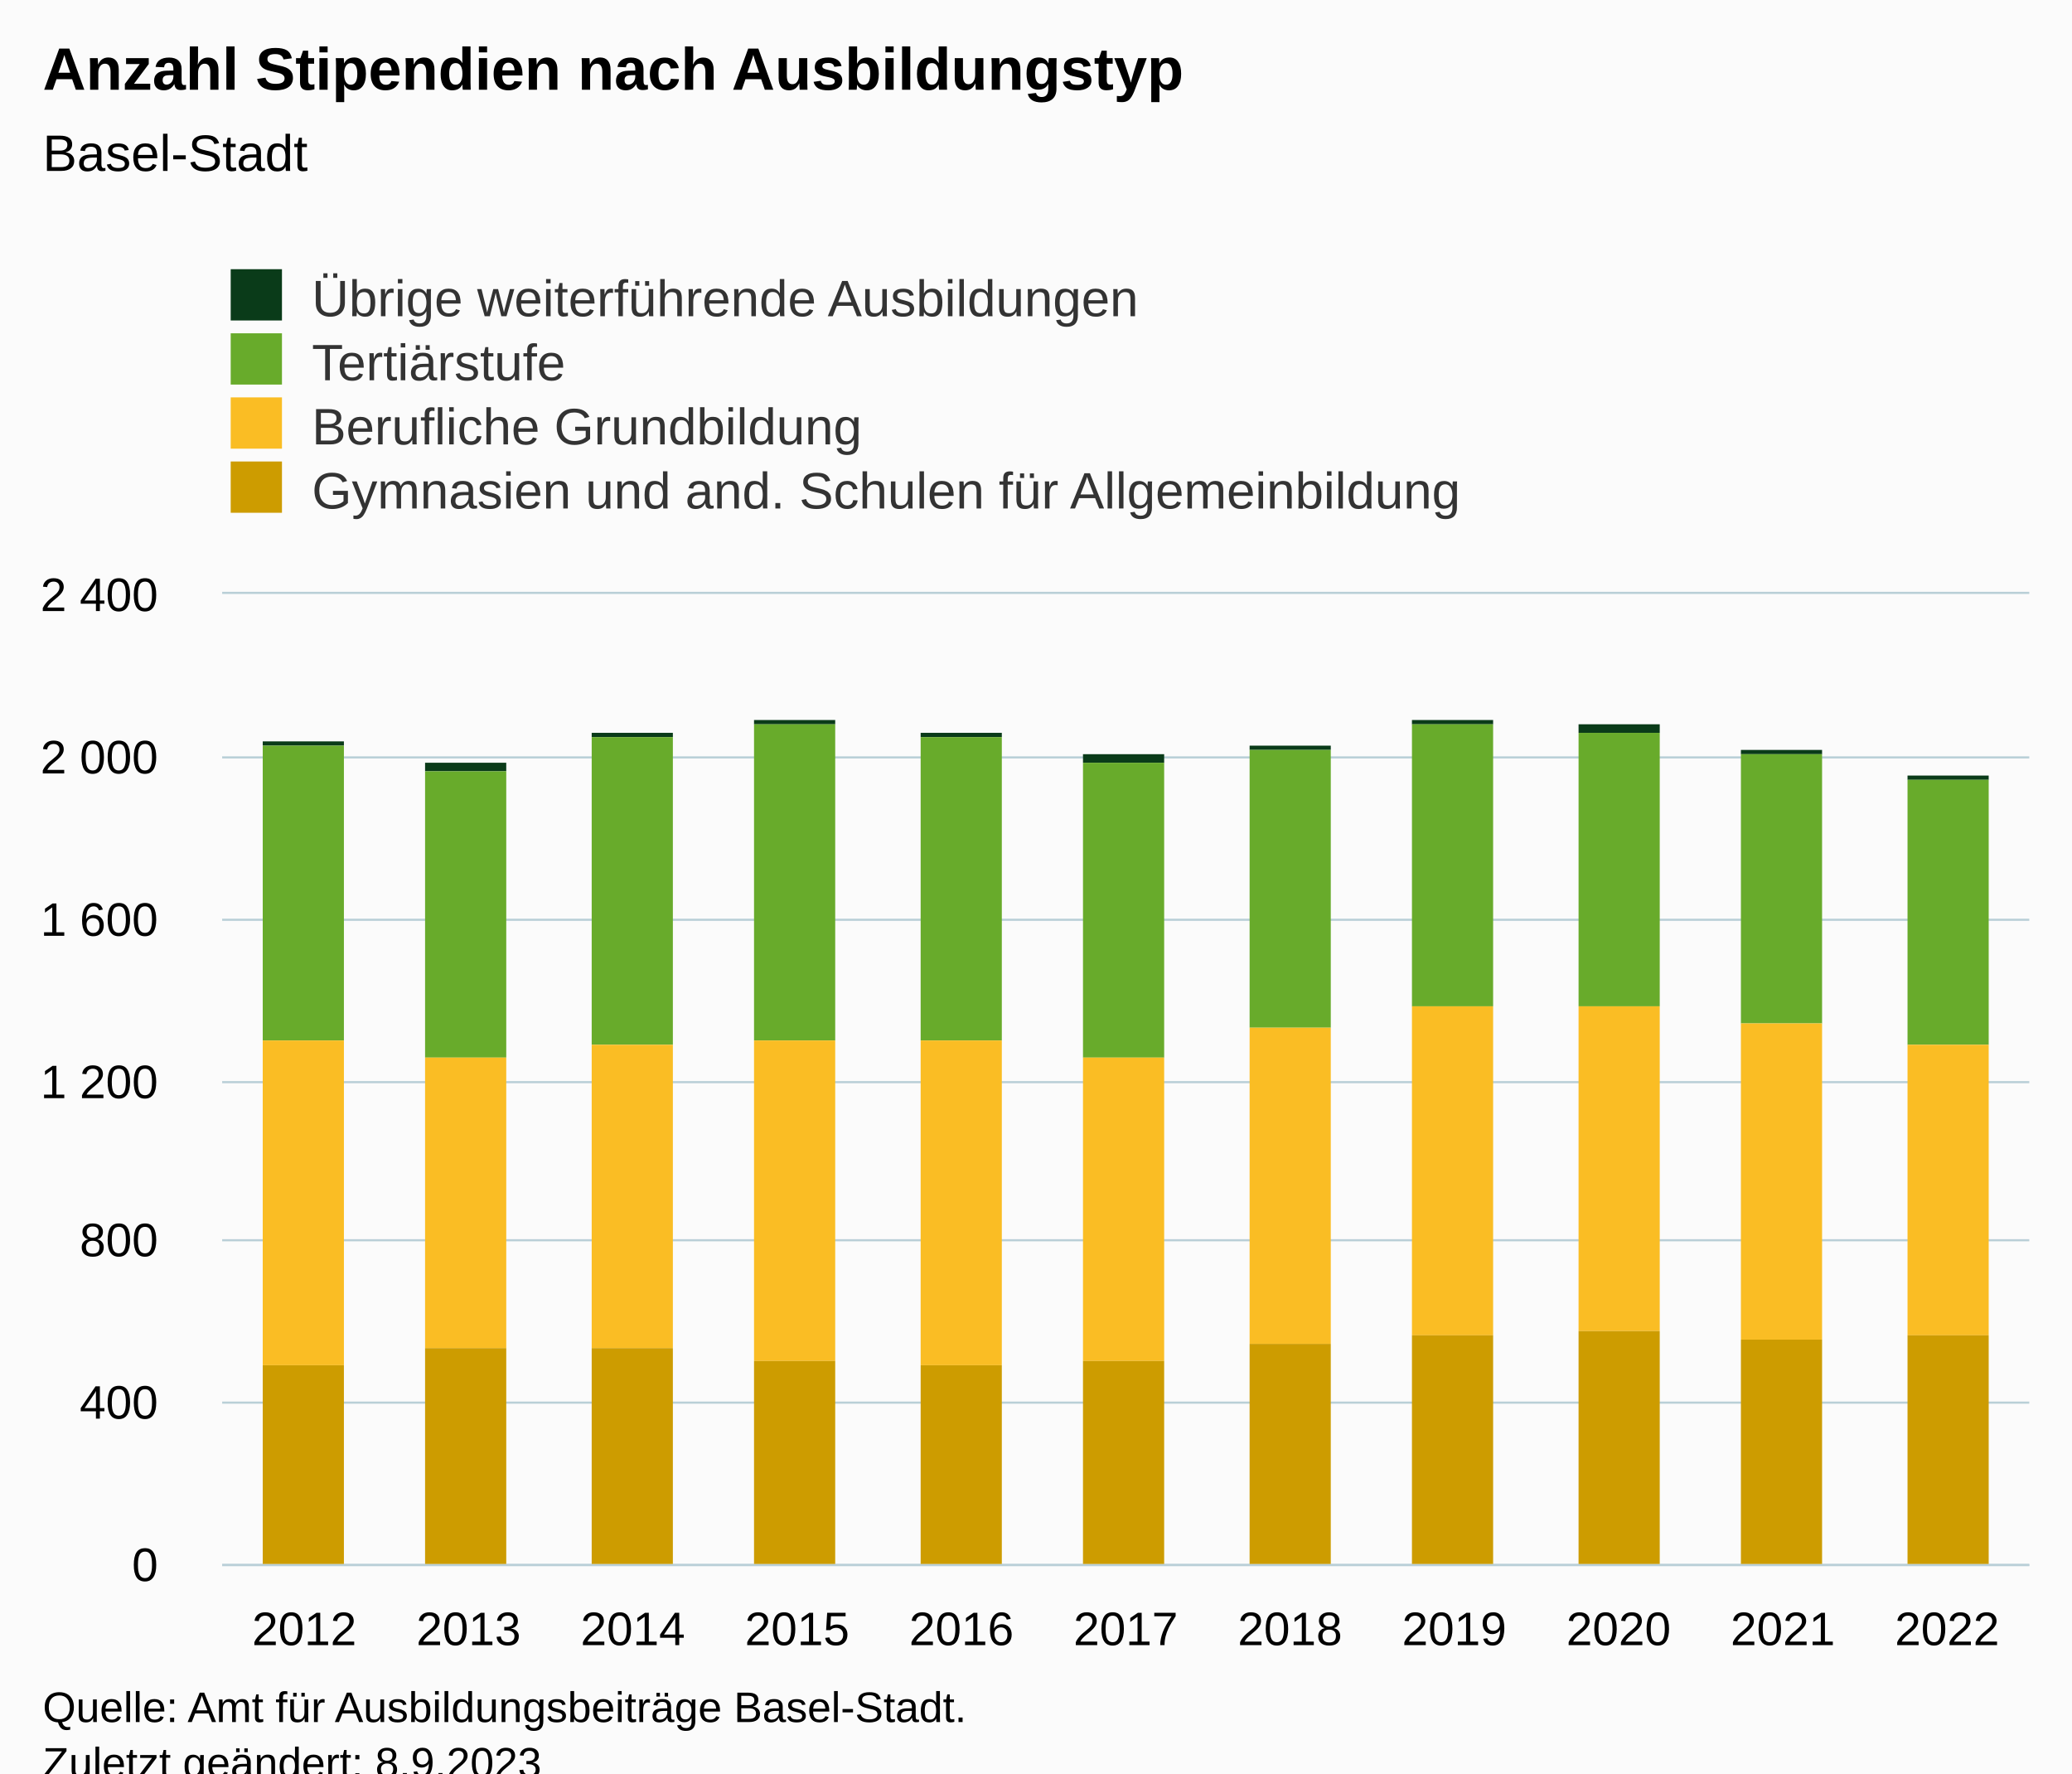
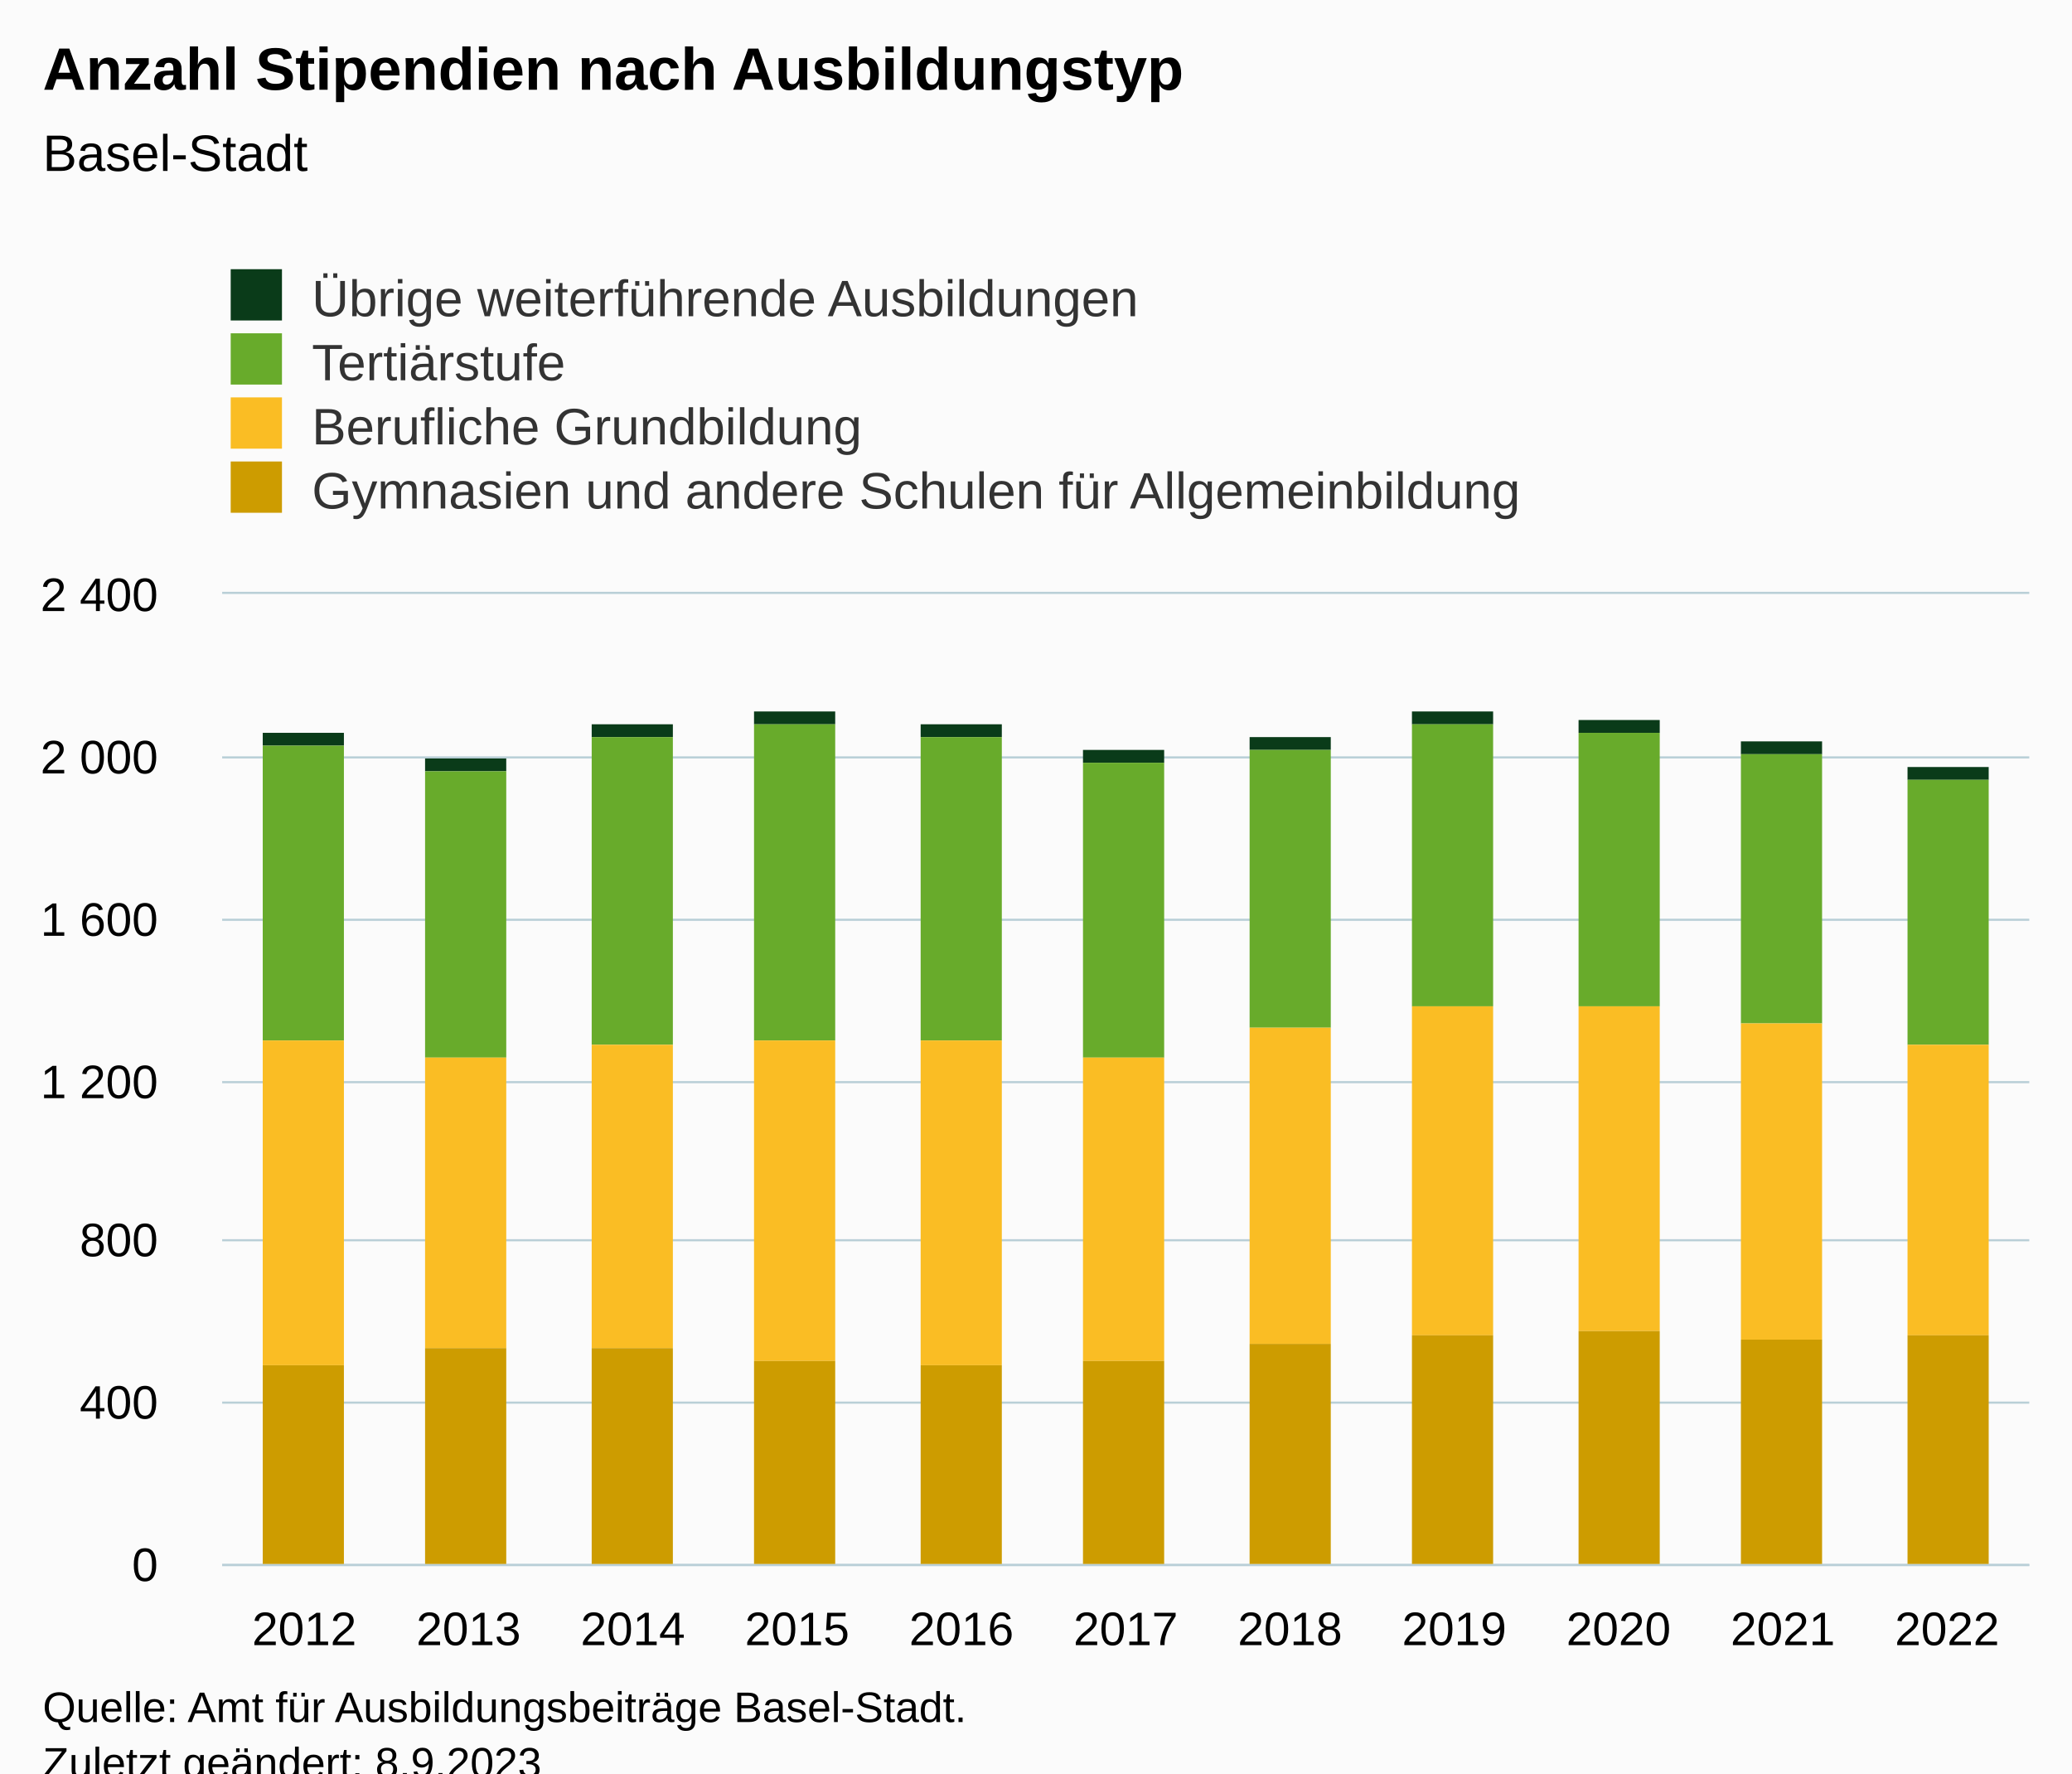
<svg xmlns="http://www.w3.org/2000/svg" version="1.1" class="highcharts-root" style="font-family:Arial;font-size:12px;" viewBox="0 0 485 415">
  <defs>
-     <clipPath id="highcharts-y1gtlff-51-">
+     <clipPath id="highcharts-2l5s94c-51-">
      <rect x="0" y="0" width="423" height="227" fill="none" />
    </clipPath>
-     <clipPath id="highcharts-y1gtlff-63-">
+     <clipPath id="highcharts-2l5s94c-63-">
      <rect x="0" y="0" width="423" height="227" fill="none" />
    </clipPath>
-     <clipPath id="highcharts-y1gtlff-97-">
+     <clipPath id="highcharts-2l5s94c-97-">
      <rect x="52" y="139" width="423" height="227" fill="none" />
    </clipPath>
  </defs>
  <rect fill="#fbfbfb" class="highcharts-background" x="0" y="0" width="485" height="428" rx="0" ry="0" />
  <rect fill="none" class="highcharts-plot-background" x="52" y="139" width="423" height="227" />
  <g class="highcharts-pane-group" data-z-index="0" />
  <g class="highcharts-grid highcharts-xaxis-grid" data-z-index="1">
    <path fill="none" data-z-index="1" class="highcharts-grid-line" d="M 89.5 139 L 89.5 366" opacity="1" />
    <path fill="none" data-z-index="1" class="highcharts-grid-line" d="M 128.5 139 L 128.5 366" opacity="1" />
    <path fill="none" data-z-index="1" class="highcharts-grid-line" d="M 166.5 139 L 166.5 366" opacity="1" />
    <path fill="none" data-z-index="1" class="highcharts-grid-line" d="M 205.5 139 L 205.5 366" opacity="1" />
    <path fill="none" data-z-index="1" class="highcharts-grid-line" d="M 243.5 139 L 243.5 366" opacity="1" />
    <path fill="none" data-z-index="1" class="highcharts-grid-line" d="M 282.5 139 L 282.5 366" opacity="1" />
    <path fill="none" data-z-index="1" class="highcharts-grid-line" d="M 320.5 139 L 320.5 366" opacity="1" />
    <path fill="none" data-z-index="1" class="highcharts-grid-line" d="M 359.5 139 L 359.5 366" opacity="1" />
    <path fill="none" data-z-index="1" class="highcharts-grid-line" d="M 397.5 139 L 397.5 366" opacity="1" />
    <path fill="none" data-z-index="1" class="highcharts-grid-line" d="M 436.5 139 L 436.5 366" opacity="1" />
    <path fill="none" data-z-index="1" class="highcharts-grid-line" d="M 474.5 139 L 474.5 366" opacity="1" />
    <path fill="none" data-z-index="1" class="highcharts-grid-line" d="M 51.5 139 L 51.5 366" opacity="1" />
  </g>
  <g class="highcharts-grid highcharts-yaxis-grid" data-z-index="1">
    <path fill="none" stroke="#B9CFD7" stroke-width="0.5" data-z-index="1" class="highcharts-grid-line" d="M 52 366.25 L 475 366.25" opacity="1" />
    <path fill="none" stroke="#B9CFD7" stroke-width="0.5" data-z-index="1" class="highcharts-grid-line" d="M 52 328.25 L 475 328.25" opacity="1" />
    <path fill="none" stroke="#B9CFD7" stroke-width="0.5" data-z-index="1" class="highcharts-grid-line" d="M 52 290.25 L 475 290.25" opacity="1" />
    <path fill="none" stroke="#B9CFD7" stroke-width="0.5" data-z-index="1" class="highcharts-grid-line" d="M 52 253.25 L 475 253.25" opacity="1" />
    <path fill="none" stroke="#B9CFD7" stroke-width="0.5" data-z-index="1" class="highcharts-grid-line" d="M 52 215.25 L 475 215.25" opacity="1" />
    <path fill="none" stroke="#B9CFD7" stroke-width="0.5" data-z-index="1" class="highcharts-grid-line" d="M 52 177.25 L 475 177.25" opacity="1" />
    <path fill="none" stroke="#B9CFD7" stroke-width="0.5" data-z-index="1" class="highcharts-grid-line" d="M 52 138.75 L 475 138.75" opacity="1" />
  </g>
  <rect fill="none" class="highcharts-plot-border" data-z-index="1" x="52" y="139" width="423" height="227" />
  <g class="highcharts-axis highcharts-xaxis" data-z-index="2">
    <path fill="none" class="highcharts-axis-line" stroke="#B9CFD7" stroke-width="0.5" data-z-index="7" d="M 52 366.25 L 475 366.25" />
  </g>
  <g class="highcharts-axis highcharts-yaxis" data-z-index="2">
    <path fill="none" class="highcharts-axis-line" data-z-index="7" d="M 52 139 L 52 366" />
  </g>
  <g class="highcharts-series-group" data-z-index="3">
-     <g class="highcharts-series highcharts-series-0 highcharts-column-series" data-z-index="0.1" opacity="1" transform="translate(52,139) scale(1 1)" clip-path="url(#highcharts-y1gtlff-63-)">
-       <rect x="9.5" y="34.5" width="19" height="1" fill="#0A3B19" stroke="#ffffff" stroke-width="1e-7" opacity="1" class="highcharts-point" />
-       <rect x="47.5" y="39.5" width="19" height="2" fill="#0A3B19" stroke="#ffffff" stroke-width="1e-7" opacity="1" class="highcharts-point" />
-       <rect x="86.5" y="32.5" width="19" height="1" fill="#0A3B19" stroke="#ffffff" stroke-width="1e-7" opacity="1" class="highcharts-point" />
-       <rect x="124.5" y="29.5" width="19" height="1" fill="#0A3B19" stroke="#ffffff" stroke-width="1e-7" opacity="1" class="highcharts-point" />
-       <rect x="163.5" y="32.5" width="19" height="1" fill="#0A3B19" stroke="#ffffff" stroke-width="1e-7" opacity="1" class="highcharts-point" />
-       <rect x="201.5" y="37.5" width="19" height="2" fill="#0A3B19" stroke="#ffffff" stroke-width="1e-7" opacity="1" class="highcharts-point" />
-       <rect x="240.5" y="35.5" width="19" height="1" fill="#0A3B19" stroke="#ffffff" stroke-width="1e-7" opacity="1" class="highcharts-point" />
-       <rect x="278.5" y="29.5" width="19" height="1" fill="#0A3B19" stroke="#ffffff" stroke-width="1e-7" opacity="1" class="highcharts-point" />
-       <rect x="317.5" y="30.5" width="19" height="2" fill="#0A3B19" stroke="#ffffff" stroke-width="1e-7" opacity="1" class="highcharts-point" />
-       <rect x="355.5" y="36.5" width="19" height="1" fill="#0A3B19" stroke="#ffffff" stroke-width="1e-7" opacity="1" class="highcharts-point" />
-       <rect x="394.5" y="42.5" width="19" height="1" fill="#0A3B19" stroke="#ffffff" stroke-width="1e-7" opacity="1" class="highcharts-point" />
+     <g class="highcharts-series highcharts-series-0 highcharts-column-series" data-z-index="0.1" opacity="1" transform="translate(52,139) scale(1 1)" clip-path="url(#highcharts-2l5s94c-63-)">
+       <rect x="9.5" y="32.5" width="19" height="3" fill="#0A3B19" stroke="#ffffff" stroke-width="1e-7" opacity="1" class="highcharts-point" />
+       <rect x="47.5" y="38.5" width="19" height="3" fill="#0A3B19" stroke="#ffffff" stroke-width="1e-7" opacity="1" class="highcharts-point" />
+       <rect x="86.5" y="30.5" width="19" height="3" fill="#0A3B19" stroke="#ffffff" stroke-width="1e-7" opacity="1" class="highcharts-point" />
+       <rect x="124.5" y="27.5" width="19" height="3" fill="#0A3B19" stroke="#ffffff" stroke-width="1e-7" opacity="1" class="highcharts-point" />
+       <rect x="163.5" y="30.5" width="19" height="3" fill="#0A3B19" stroke="#ffffff" stroke-width="1e-7" opacity="1" class="highcharts-point" />
+       <rect x="201.5" y="36.5" width="19" height="3" fill="#0A3B19" stroke="#ffffff" stroke-width="1e-7" opacity="1" class="highcharts-point" />
+       <rect x="240.5" y="33.5" width="19" height="3" fill="#0A3B19" stroke="#ffffff" stroke-width="1e-7" opacity="1" class="highcharts-point" />
+       <rect x="278.5" y="27.5" width="19" height="3" fill="#0A3B19" stroke="#ffffff" stroke-width="1e-7" opacity="1" class="highcharts-point" />
+       <rect x="317.5" y="29.5" width="19" height="3" fill="#0A3B19" stroke="#ffffff" stroke-width="1e-7" opacity="1" class="highcharts-point" />
+       <rect x="355.5" y="34.5" width="19" height="3" fill="#0A3B19" stroke="#ffffff" stroke-width="1e-7" opacity="1" class="highcharts-point" />
+       <rect x="394.5" y="40.5" width="19" height="3" fill="#0A3B19" stroke="#ffffff" stroke-width="1e-7" opacity="1" class="highcharts-point" />
    </g>
    <g class="highcharts-markers highcharts-series-0 highcharts-column-series" data-z-index="0.1" opacity="1" transform="translate(52,139) scale(1 1)" clip-path="none" />
-     <g class="highcharts-series highcharts-series-1 highcharts-column-series" data-z-index="0.1" opacity="1" transform="translate(52,139) scale(1 1)" clip-path="url(#highcharts-y1gtlff-63-)">
+     <g class="highcharts-series highcharts-series-1 highcharts-column-series" data-z-index="0.1" opacity="1" transform="translate(52,139) scale(1 1)" clip-path="url(#highcharts-2l5s94c-63-)">
      <rect x="9.5" y="35.5" width="19" height="69" fill="#68AB2B" stroke="#ffffff" stroke-width="1e-7" opacity="1" class="highcharts-point" />
      <rect x="47.5" y="41.5" width="19" height="67" fill="#68AB2B" stroke="#ffffff" stroke-width="1e-7" opacity="1" class="highcharts-point" />
      <rect x="86.5" y="33.5" width="19" height="72" fill="#68AB2B" stroke="#ffffff" stroke-width="1e-7" opacity="1" class="highcharts-point" />
      <rect x="124.5" y="30.5" width="19" height="74" fill="#68AB2B" stroke="#ffffff" stroke-width="1e-7" opacity="1" class="highcharts-point" />
      <rect x="163.5" y="33.5" width="19" height="71" fill="#68AB2B" stroke="#ffffff" stroke-width="1e-7" opacity="1" class="highcharts-point" />
      <rect x="201.5" y="39.5" width="19" height="69" fill="#68AB2B" stroke="#ffffff" stroke-width="1e-7" opacity="1" class="highcharts-point" />
      <rect x="240.5" y="36.5" width="19" height="65" fill="#68AB2B" stroke="#ffffff" stroke-width="1e-7" opacity="1" class="highcharts-point" />
      <rect x="278.5" y="30.5" width="19" height="66" fill="#68AB2B" stroke="#ffffff" stroke-width="1e-7" opacity="1" class="highcharts-point" />
      <rect x="317.5" y="32.5" width="19" height="64" fill="#68AB2B" stroke="#ffffff" stroke-width="1e-7" opacity="1" class="highcharts-point" />
      <rect x="355.5" y="37.5" width="19" height="63" fill="#68AB2B" stroke="#ffffff" stroke-width="1e-7" opacity="1" class="highcharts-point" />
      <rect x="394.5" y="43.5" width="19" height="62" fill="#68AB2B" stroke="#ffffff" stroke-width="1e-7" opacity="1" class="highcharts-point" />
    </g>
    <g class="highcharts-markers highcharts-series-1 highcharts-column-series" data-z-index="0.1" opacity="1" transform="translate(52,139) scale(1 1)" clip-path="none" />
-     <g class="highcharts-series highcharts-series-2 highcharts-column-series" data-z-index="0.1" opacity="1" transform="translate(52,139) scale(1 1)" clip-path="url(#highcharts-y1gtlff-63-)">
+     <g class="highcharts-series highcharts-series-2 highcharts-column-series" data-z-index="0.1" opacity="1" transform="translate(52,139) scale(1 1)" clip-path="url(#highcharts-2l5s94c-63-)">
      <rect x="9.5" y="104.5" width="19" height="76" fill="#FABD24" stroke="#ffffff" stroke-width="1e-7" opacity="1" class="highcharts-point" />
      <rect x="47.5" y="108.5" width="19" height="68" fill="#FABD24" stroke="#ffffff" stroke-width="1e-7" opacity="1" class="highcharts-point" />
      <rect x="86.5" y="105.5" width="19" height="71" fill="#FABD24" stroke="#ffffff" stroke-width="1e-7" opacity="1" class="highcharts-point" />
      <rect x="124.5" y="104.5" width="19" height="75" fill="#FABD24" stroke="#ffffff" stroke-width="1e-7" opacity="1" class="highcharts-point" />
      <rect x="163.5" y="104.5" width="19" height="76" fill="#FABD24" stroke="#ffffff" stroke-width="1e-7" opacity="1" class="highcharts-point" />
      <rect x="201.5" y="108.5" width="19" height="71" fill="#FABD24" stroke="#ffffff" stroke-width="1e-7" opacity="1" class="highcharts-point" />
      <rect x="240.5" y="101.5" width="19" height="74" fill="#FABD24" stroke="#ffffff" stroke-width="1e-7" opacity="1" class="highcharts-point" />
      <rect x="278.5" y="96.5" width="19" height="77" fill="#FABD24" stroke="#ffffff" stroke-width="1e-7" opacity="1" class="highcharts-point" />
      <rect x="317.5" y="96.5" width="19" height="76" fill="#FABD24" stroke="#ffffff" stroke-width="1e-7" opacity="1" class="highcharts-point" />
      <rect x="355.5" y="100.5" width="19" height="74" fill="#FABD24" stroke="#ffffff" stroke-width="1e-7" opacity="1" class="highcharts-point" />
      <rect x="394.5" y="105.5" width="19" height="68" fill="#FABD24" stroke="#ffffff" stroke-width="1e-7" opacity="1" class="highcharts-point" />
    </g>
    <g class="highcharts-markers highcharts-series-2 highcharts-column-series" data-z-index="0.1" opacity="1" transform="translate(52,139) scale(1 1)" clip-path="none" />
-     <g class="highcharts-series highcharts-series-3 highcharts-column-series" data-z-index="0.1" opacity="1" transform="translate(52,139) scale(1 1)" clip-path="url(#highcharts-y1gtlff-63-)">
+     <g class="highcharts-series highcharts-series-3 highcharts-column-series" data-z-index="0.1" opacity="1" transform="translate(52,139) scale(1 1)" clip-path="url(#highcharts-2l5s94c-63-)">
      <rect x="9.5" y="180.5" width="19" height="47" fill="#CD9C00" stroke="#ffffff" stroke-width="1e-7" opacity="1" class="highcharts-point" />
      <rect x="47.5" y="176.5" width="19" height="51" fill="#CD9C00" stroke="#ffffff" stroke-width="1e-7" opacity="1" class="highcharts-point" />
      <rect x="86.5" y="176.5" width="19" height="51" fill="#CD9C00" stroke="#ffffff" stroke-width="1e-7" opacity="1" class="highcharts-point" />
      <rect x="124.5" y="179.5" width="19" height="48" fill="#CD9C00" stroke="#ffffff" stroke-width="1e-7" opacity="1" class="highcharts-point" />
      <rect x="163.5" y="180.5" width="19" height="47" fill="#CD9C00" stroke="#ffffff" stroke-width="1e-7" opacity="1" class="highcharts-point" />
      <rect x="201.5" y="179.5" width="19" height="48" fill="#CD9C00" stroke="#ffffff" stroke-width="1e-7" opacity="1" class="highcharts-point" />
      <rect x="240.5" y="175.5" width="19" height="52" fill="#CD9C00" stroke="#ffffff" stroke-width="1e-7" opacity="1" class="highcharts-point" />
      <rect x="278.5" y="173.5" width="19" height="54" fill="#CD9C00" stroke="#ffffff" stroke-width="1e-7" opacity="1" class="highcharts-point" />
      <rect x="317.5" y="172.5" width="19" height="55" fill="#CD9C00" stroke="#ffffff" stroke-width="1e-7" opacity="1" class="highcharts-point" />
      <rect x="355.5" y="174.5" width="19" height="53" fill="#CD9C00" stroke="#ffffff" stroke-width="1e-7" opacity="1" class="highcharts-point" />
      <rect x="394.5" y="173.5" width="19" height="54" fill="#CD9C00" stroke="#ffffff" stroke-width="1e-7" opacity="1" class="highcharts-point" />
    </g>
    <g class="highcharts-markers highcharts-series-3 highcharts-column-series" data-z-index="0.1" opacity="1" transform="translate(52,139) scale(1 1)" clip-path="none" />
  </g>
  <text x="10" text-anchor="start" class="highcharts-title" data-z-index="4" style="color:#000000;font-size:14px;font-weight:bold;fill:#000000;" y="21">
    <tspan>Anzahl Stipendien nach Ausbildungstyp</tspan>
  </text>
  <text x="10" text-anchor="start" class="highcharts-subtitle" data-z-index="4" style="color:#000000;font-size:12px;font-weight:normal;fill:#000000;" y="40">
    <tspan>Basel-Stadt</tspan>
  </text>
  <text x="10" text-anchor="start" class="highcharts-caption" data-z-index="4" style="color:#666666;fill:#666666;" y="400" />
  <g class="highcharts-legend" data-z-index="7" transform="translate(44,56)">
-     <rect fill="none" class="highcharts-legend-box" rx="0" ry="0" x="0" y="0" width="315" height="71" visibility="visible" />
+     <rect fill="none" class="highcharts-legend-box" rx="0" ry="0" x="0" y="0" width="330" height="71" visibility="visible" />
    <g data-z-index="1">
      <g>
        <g class="highcharts-legend-item highcharts-column-series highcharts-color-undefined highcharts-series-0" data-z-index="1" transform="translate(8,3)">
          <text x="21" style="color:#333333;cursor:pointer;font-size:12px;font-weight:normal;fill:#333333;" text-anchor="start" data-z-index="2" y="15">
            <tspan>Übrige weiterführende Ausbildungen</tspan>
          </text>
          <rect x="2" y="4" width="12" height="12" fill="#0A3B19" class="highcharts-point" data-z-index="3" />
        </g>
        <g class="highcharts-legend-item highcharts-column-series highcharts-color-undefined highcharts-series-1" data-z-index="1" transform="translate(8,18)">
          <text x="21" y="15" style="color:#333333;cursor:pointer;font-size:12px;font-weight:normal;fill:#333333;" text-anchor="start" data-z-index="2">
            <tspan>Tertiärstufe</tspan>
          </text>
          <rect x="2" y="4" width="12" height="12" fill="#68AB2B" class="highcharts-point" data-z-index="3" />
        </g>
        <g class="highcharts-legend-item highcharts-column-series highcharts-color-undefined highcharts-series-2" data-z-index="1" transform="translate(8,33)">
          <text x="21" y="15" style="color:#333333;cursor:pointer;font-size:12px;font-weight:normal;fill:#333333;" text-anchor="start" data-z-index="2">
            <tspan>Berufliche Grundbildung</tspan>
          </text>
          <rect x="2" y="4" width="12" height="12" fill="#FABD24" class="highcharts-point" data-z-index="3" />
        </g>
        <g class="highcharts-legend-item highcharts-column-series highcharts-color-undefined highcharts-series-3" data-z-index="1" transform="translate(8,48)">
          <text x="21" y="15" style="color:#333333;cursor:pointer;font-size:12px;font-weight:normal;fill:#333333;" text-anchor="start" data-z-index="2">
-             <tspan>Gymnasien und and. Schulen für Allgemeinbildung</tspan>
+             <tspan>Gymnasien und andere Schulen für Allgemeinbildung</tspan>
          </text>
          <rect x="2" y="4" width="12" height="12" fill="#CD9C00" class="highcharts-point" data-z-index="3" />
        </g>
      </g>
    </g>
  </g>
  <g class="highcharts-axis-labels highcharts-xaxis-labels" data-z-index="7">
    <text x="71.227" style="color:#000000;cursor:default;font-size:11px;fill:#000000;" text-anchor="middle" transform="translate(0,0)" y="385" opacity="1">2012</text>
    <text x="109.682" style="color:#000000;cursor:default;font-size:11px;fill:#000000;" text-anchor="middle" transform="translate(0,0)" y="385" opacity="1">2013</text>
    <text x="148.136" style="color:#000000;cursor:default;font-size:11px;fill:#000000;" text-anchor="middle" transform="translate(0,0)" y="385" opacity="1">2014</text>
    <text x="186.591" style="color:#000000;cursor:default;font-size:11px;fill:#000000;" text-anchor="middle" transform="translate(0,0)" y="385" opacity="1">2015</text>
    <text x="225.045" style="color:#000000;cursor:default;font-size:11px;fill:#000000;" text-anchor="middle" transform="translate(0,0)" y="385" opacity="1">2016</text>
    <text x="263.5" style="color:#000000;cursor:default;font-size:11px;fill:#000000;" text-anchor="middle" transform="translate(0,0)" y="385" opacity="1">2017</text>
    <text x="301.955" style="color:#000000;cursor:default;font-size:11px;fill:#000000;" text-anchor="middle" transform="translate(0,0)" y="385" opacity="1">2018</text>
    <text x="340.409" style="color:#000000;cursor:default;font-size:11px;fill:#000000;" text-anchor="middle" transform="translate(0,0)" y="385" opacity="1">2019</text>
    <text x="378.864" style="color:#000000;cursor:default;font-size:11px;fill:#000000;" text-anchor="middle" transform="translate(0,0)" y="385" opacity="1">2020</text>
    <text x="417.318" style="color:#000000;cursor:default;font-size:11px;fill:#000000;" text-anchor="middle" transform="translate(0,0)" y="385" opacity="1">2021</text>
    <text x="455.773" style="color:#000000;cursor:default;font-size:11px;fill:#000000;" text-anchor="middle" transform="translate(0,0)" y="385" opacity="1">2022</text>
  </g>
  <g class="highcharts-axis-labels highcharts-yaxis-labels" data-z-index="7">
    <text x="37" style="color:#000000;cursor:default;font-size:11px;fill:#000000;" text-anchor="end" transform="translate(0,0)" y="370" opacity="1">0</text>
    <text x="37" style="color:#000000;cursor:default;font-size:11px;fill:#000000;" text-anchor="end" transform="translate(0,0)" y="332" opacity="1">400</text>
    <text x="37" style="color:#000000;cursor:default;font-size:11px;fill:#000000;" text-anchor="end" transform="translate(0,0)" y="294" opacity="1">800</text>
    <text x="37" style="color:#000000;cursor:default;font-size:11px;fill:#000000;" text-anchor="end" transform="translate(0,0)" y="257" opacity="1">
      <tspan>1 200</tspan>
    </text>
    <text x="37" style="color:#000000;cursor:default;font-size:11px;fill:#000000;" text-anchor="end" transform="translate(0,0)" y="219" opacity="1">
      <tspan>1 600</tspan>
    </text>
    <text x="37" style="color:#000000;cursor:default;font-size:11px;fill:#000000;" text-anchor="end" transform="translate(0,0)" y="181" opacity="1">
      <tspan>2 000</tspan>
    </text>
    <text x="37" style="color:#000000;cursor:default;font-size:11px;fill:#000000;" text-anchor="end" transform="translate(0,0)" y="143" opacity="1">
      <tspan>2 400</tspan>
    </text>
  </g>
  <text x="10" class="highcharts-credits" text-anchor="start" data-z-index="8" style="cursor:default;color:#000000;font-size:10px;fill:#000000;" y="403">
    <tspan>Quelle: Amt für Ausbildungsbeiträge Basel-Stadt.</tspan>
    <tspan x="10" dy="13">Zuletzt geändert: 8.9.2023</tspan>
  </text>
-   <g class="highcharts-control-points" data-z-index="99" clip-path="url(#highcharts-y1gtlff-97-)" />
+   <g class="highcharts-control-points" data-z-index="99" clip-path="url(#highcharts-2l5s94c-97-)" />
</svg>
